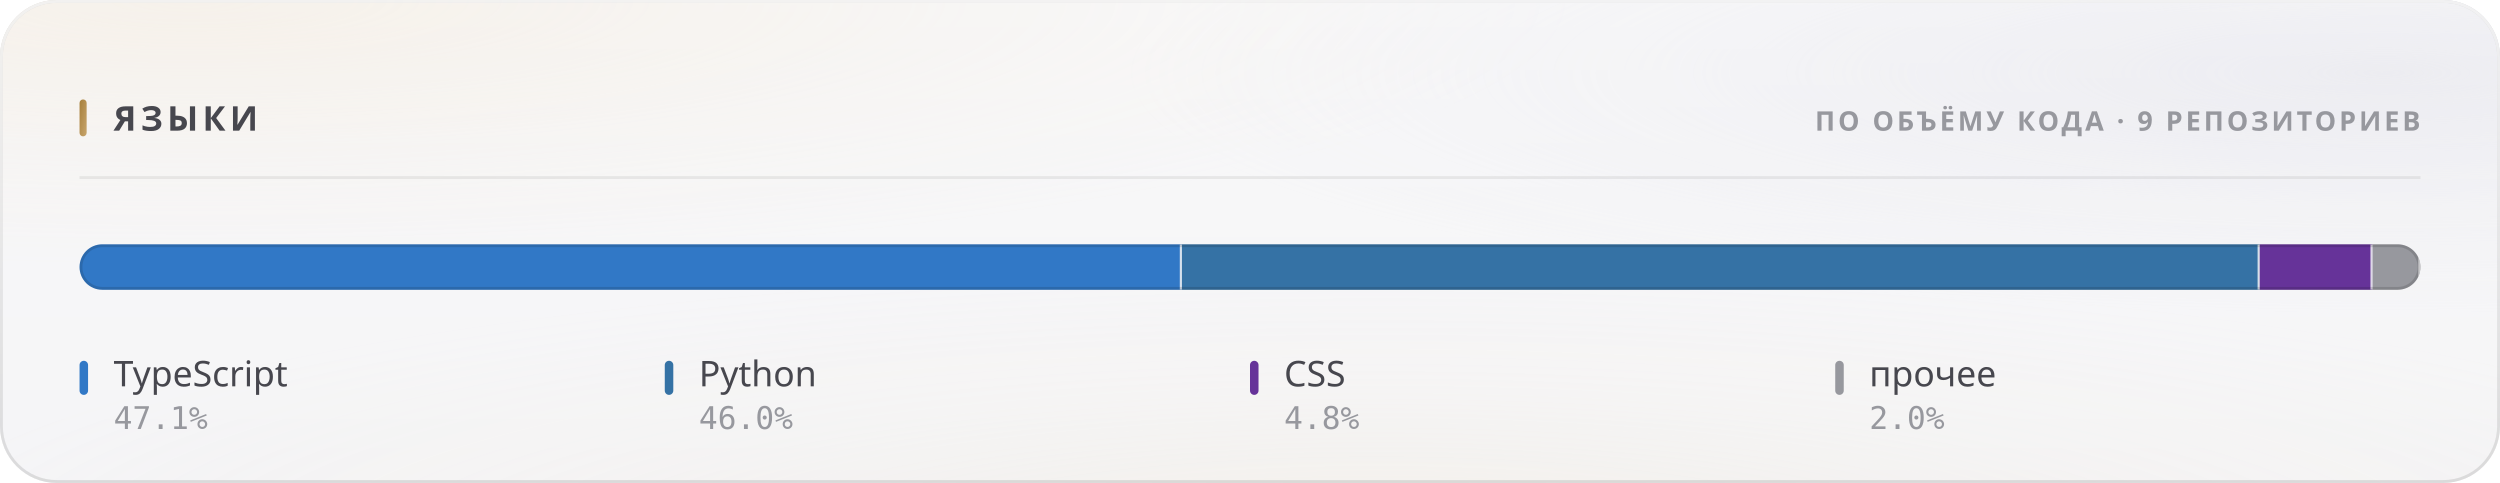
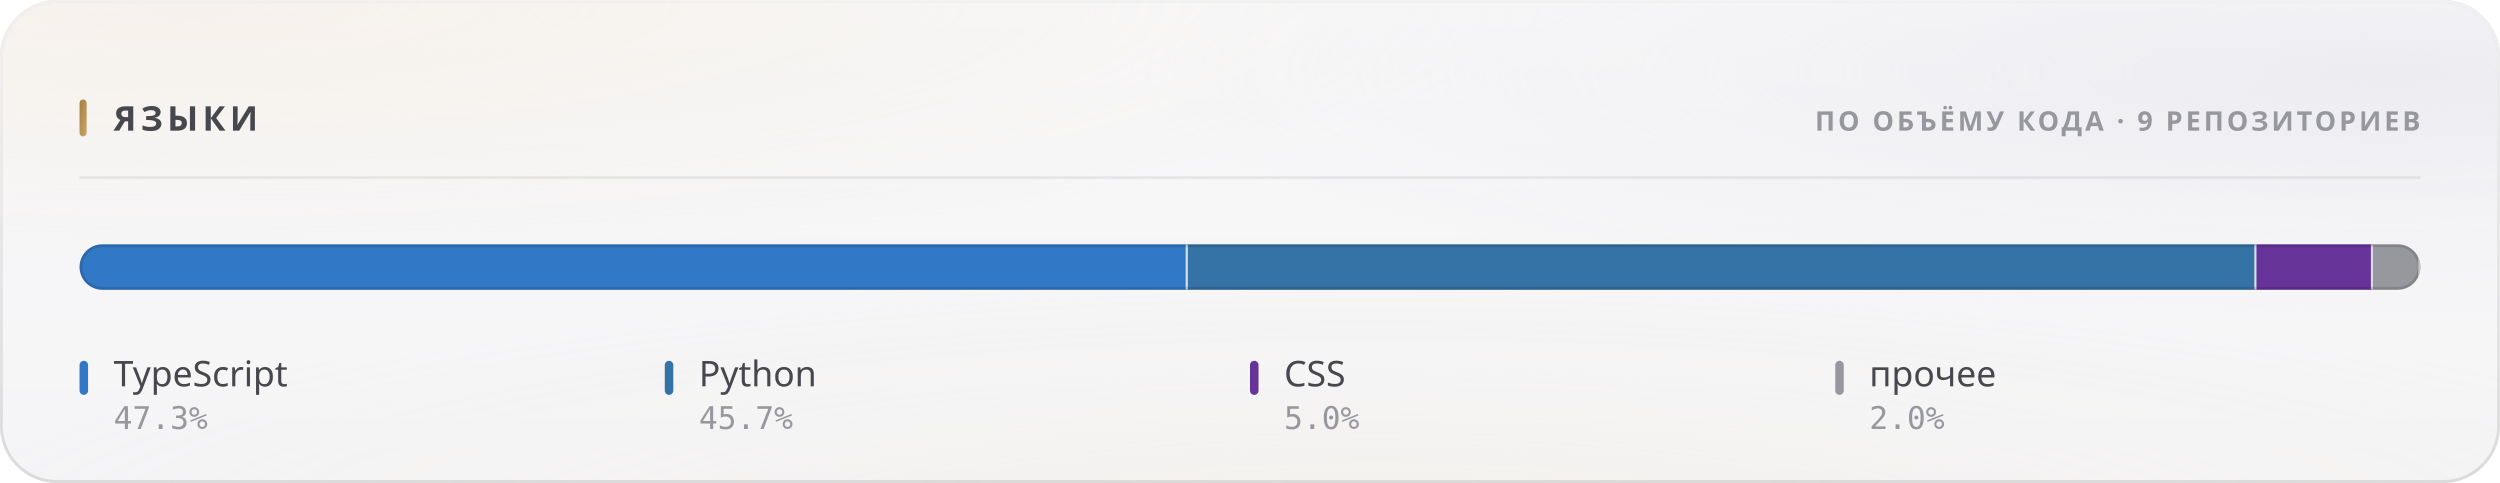
<svg xmlns="http://www.w3.org/2000/svg" width="880" height="170" viewBox="0 0 880 170" role="img">
  <style>
  text { font-family: -apple-system, BlinkMacSystemFont, 'Segoe UI', 'Noto Sans', Helvetica, Arial, sans-serif; }
  .mono { font-family: ui-monospace, 'SF Mono', 'Cascadia Mono', 'DejaVu Sans Mono', Menlo, Consolas, monospace; font-variant-numeric: tabular-nums; }
  .caps { letter-spacing: .1em; text-transform: uppercase; }

  @keyframes sheen  { from { transform: translateX(-120%); } to { transform: translateX(260%); } }
  @keyframes rise   { from { opacity: 0; transform: translateY(6px); } to { opacity: 1; transform: none; } }
  @keyframes slide  { from { opacity: 0; transform: translateX(-8px); } to { opacity: 1; transform: none; } }
  @keyframes grow   { from { transform: scaleY(0); } to { transform: scaleY(1); } }
  @keyframes widen  { from { transform: scaleX(0); } to { transform: scaleX(1); } }
  @keyframes draw   { from { stroke-dashoffset: 200; } to { stroke-dashoffset: 0; } }

  .sheen { animation: sheen 5.5s cubic-bezier(.45,0,.2,1) infinite; }
  .rise  { animation: rise .5s cubic-bezier(.16,1,.3,1) both; }
  .slide { animation: slide .42s cubic-bezier(.16,1,.3,1) both; }
  .bar   { transform-box: fill-box; transform-origin: 50% 100%;
           animation: grow .62s cubic-bezier(.16,1,.3,1) both; }
  .fill  { transform-box: fill-box; transform-origin: 0% 50%;
           animation: widen .8s cubic-bezier(.16,1,.3,1) both; }
  /* The hidden start state lives in the keyframes, never in the static rule.
     A renderer that ignores CSS animations then falls back to the FINISHED
     state — a drawn line, visible text — instead of an empty panel. */
  .spark { stroke-dasharray: 200;
           animation: draw 1.1s cubic-bezier(.16,1,.3,1) both; }

  @media (prefers-reduced-motion: reduce) {
    .sheen { animation: none; opacity: 0; }
    .rise, .slide, .bar, .fill, .spark { animation: none; opacity: 1; transform: none;
                                         stroke-dashoffset: 0; }
  }</style>
  <defs>
    <filter id="grain5" x="0" y="0" width="100%" height="100%">
      <feTurbulence type="fractalNoise" baseFrequency="0.85" numOctaves="3" stitchTiles="stitch" />
      <feColorMatrix type="saturate" values="0" />
    </filter>
    <linearGradient id="accent1" x1="0" y1="0" x2="1" y2="1">
      <stop offset="0%" stop-color="#a67f3b" />
      <stop offset="100%" stop-color="#c8a56c" />
    </linearGradient>
    <radialGradient id="aurora6" cx="0.08" cy="0" r="0.55">
      <stop offset="0%" stop-color="#e7c99a" stop-opacity="0.28" />
      <stop offset="55%" stop-color="#e7c99a" stop-opacity="0.098" />
      <stop offset="100%" stop-color="#e7c99a" stop-opacity="0" />
    </radialGradient>
    <radialGradient id="aurora7" cx="0.95" cy="0.15" r="0.5">
      <stop offset="0%" stop-color="#ccccdb" stop-opacity="0.45" />
      <stop offset="55%" stop-color="#ccccdb" stop-opacity="0.158" />
      <stop offset="100%" stop-color="#ccccdb" stop-opacity="0" />
    </radialGradient>
    <radialGradient id="aurora8" cx="0.55" cy="1.15" r="0.6">
      <stop offset="0%" stop-color="#ead4b3" stop-opacity="0.2" />
      <stop offset="55%" stop-color="#ead4b3" stop-opacity="0.07" />
      <stop offset="100%" stop-color="#ead4b3" stop-opacity="0" />
    </radialGradient>
    <linearGradient id="glass2" x1="0" y1="0" x2="0" y2="1">
      <stop offset="0%" stop-color="#ffffff" stop-opacity="0.42" />
      <stop offset="100%" stop-color="#ffffff" stop-opacity="0.16" />
    </linearGradient>
    <linearGradient id="rim3" x1="0" y1="0" x2="0" y2="1">
      <stop offset="0%" stop-color="#ffffff" stop-opacity="0.7" />
      <stop offset="100%" stop-color="#ffffff" stop-opacity="0.15" />
    </linearGradient>
    <linearGradient id="spec4" x1="0" y1="0" x2="1" y2="0">
      <stop offset="0%" stop-color="#ffffff" stop-opacity="0" />
      <stop offset="35%" stop-color="#ffffff" stop-opacity="0.72" />
      <stop offset="70%" stop-color="#ffffff" stop-opacity="0.252" />
      <stop offset="100%" stop-color="#ffffff" stop-opacity="0" />
    </linearGradient>
    <clipPath id="barclip9">
      <rect x="28" y="86" width="824" height="16" rx="8" />
    </clipPath>
  </defs>
  <rect width="880" height="170" rx="20" fill="#f3f3f5" />
  <rect width="880" height="170" rx="20" fill="url(#aurora6)" />
  <rect width="880" height="170" rx="20" fill="url(#aurora7)" />
  <rect width="880" height="170" rx="20" fill="url(#aurora8)" />
  <rect width="880" height="170" rx="20" fill="url(#glass2)" />
  <rect width="880" height="170" rx="20" filter="url(#grain5)" opacity="0.06" style="mix-blend-mode:overlay" />
  <rect x=".5" y=".5" width="879" height="169" rx="19.5" fill="none" stroke="rgba(10,10,12,0.14)" />
  <rect x=".5" y=".5" width="879" height="169" rx="19.5" fill="none" stroke="url(#rim3)" />
  <path d="M20 1 H860" stroke="url(#spec4)" stroke-width="1.2" fill="none" />
  <rect x="28" y="35" width="2.5" height="13" rx="1.25" fill="url(#accent1)" />
  <text x="40" y="46" font-size="12" font-weight="700" fill="#47474e" letter-spacing="0.13em">ЯЗЫКИ</text>
  <text x="852" y="46" font-size="9.5" font-weight="600" fill="#97989e" text-anchor="end" letter-spacing="0.11em">ПО ОБЪЁМУ КОДА · 9 РЕПОЗИТОРИЕВ</text>
  <path d="M28 62.5 H852" stroke="rgba(10,10,12,0.07)" stroke-width="1" />
  <g clip-path="url(#barclip9)">
    <g class="fill">
-       <rect x="28.00" y="86" width="388.04" height="16" fill="#3178c6" />
-       <rect x="415.29" y="86" width="1.5" height="16" fill="#f3f3f5" opacity=".85" />
-       <rect x="416.04" y="86" width="379.38" height="16" fill="#3572A5" />
-       <rect x="794.67" y="86" width="1.5" height="16" fill="#f3f3f5" opacity=".85" />
-       <rect x="795.42" y="86" width="39.74" height="16" fill="#663399" />
-       <rect x="834.40" y="86" width="1.5" height="16" fill="#f3f3f5" opacity=".85" />
-       <rect x="835.15" y="86" width="16.85" height="16" fill="#97989e" />
+       <rect x="28.00" y="86" width="390.11" height="16" fill="#3178c6" />
+       <rect x="417.36" y="86" width="1.5" height="16" fill="#f3f3f5" opacity=".85" />
+       <rect x="418.11" y="86" width="376.16" height="16" fill="#3572A5" />
+       <rect x="793.52" y="86" width="1.5" height="16" fill="#f3f3f5" opacity=".85" />
+       <rect x="794.27" y="86" width="41.02" height="16" fill="#663399" />
+       <rect x="834.55" y="86" width="1.5" height="16" fill="#f3f3f5" opacity=".85" />
+       <rect x="835.30" y="86" width="16.70" height="16" fill="#97989e" />
      <rect x="851.25" y="86" width="1.5" height="16" fill="#f3f3f5" opacity=".85" />
    </g>
  </g>
  <rect x="28.5" y="86.5" width="823" height="15" rx="7.5" fill="none" stroke="rgba(10,10,12,0.14)" />
  <g class="rise" opacity="1" style=" animation-delay:0.200s;">
    <rect x="28" y="127" width="3" height="12" rx="1.5" fill="#3178c6" />
    <text x="40" y="136" font-size="12.5" font-weight="500" fill="#47474e">TypeScript</text>
-     <text x="40" y="151" font-size="11" font-weight="400" fill="#97989e" class="mono">47.1%</text>
+     <text x="40" y="151" font-size="11" font-weight="400" fill="#97989e" class="mono">47.3%</text>
  </g>
  <g class="rise" opacity="1" style=" animation-delay:0.240s;">
    <rect x="234" y="127" width="3" height="12" rx="1.5" fill="#3572A5" />
    <text x="246" y="136" font-size="12.5" font-weight="500" fill="#47474e">Python</text>
-     <text x="246" y="151" font-size="11" font-weight="400" fill="#97989e" class="mono">46.0%</text>
+     <text x="246" y="151" font-size="11" font-weight="400" fill="#97989e" class="mono">45.7%</text>
  </g>
  <g class="rise" opacity="1" style=" animation-delay:0.280s;">
    <rect x="440" y="127" width="3" height="12" rx="1.5" fill="#663399" />
    <text x="452" y="136" font-size="12.5" font-weight="500" fill="#47474e">CSS</text>
-     <text x="452" y="151" font-size="11" font-weight="400" fill="#97989e" class="mono">4.8%</text>
+     <text x="452" y="151" font-size="11" font-weight="400" fill="#97989e" class="mono">5.0%</text>
  </g>
  <g class="rise" opacity="1" style=" animation-delay:0.320s;">
    <rect x="646" y="127" width="3" height="12" rx="1.5" fill="#97989e" />
    <text x="658" y="136" font-size="12.5" font-weight="500" fill="#47474e">прочее</text>
    <text x="658" y="151" font-size="11" font-weight="400" fill="#97989e" class="mono">2.0%</text>
  </g>
</svg>
